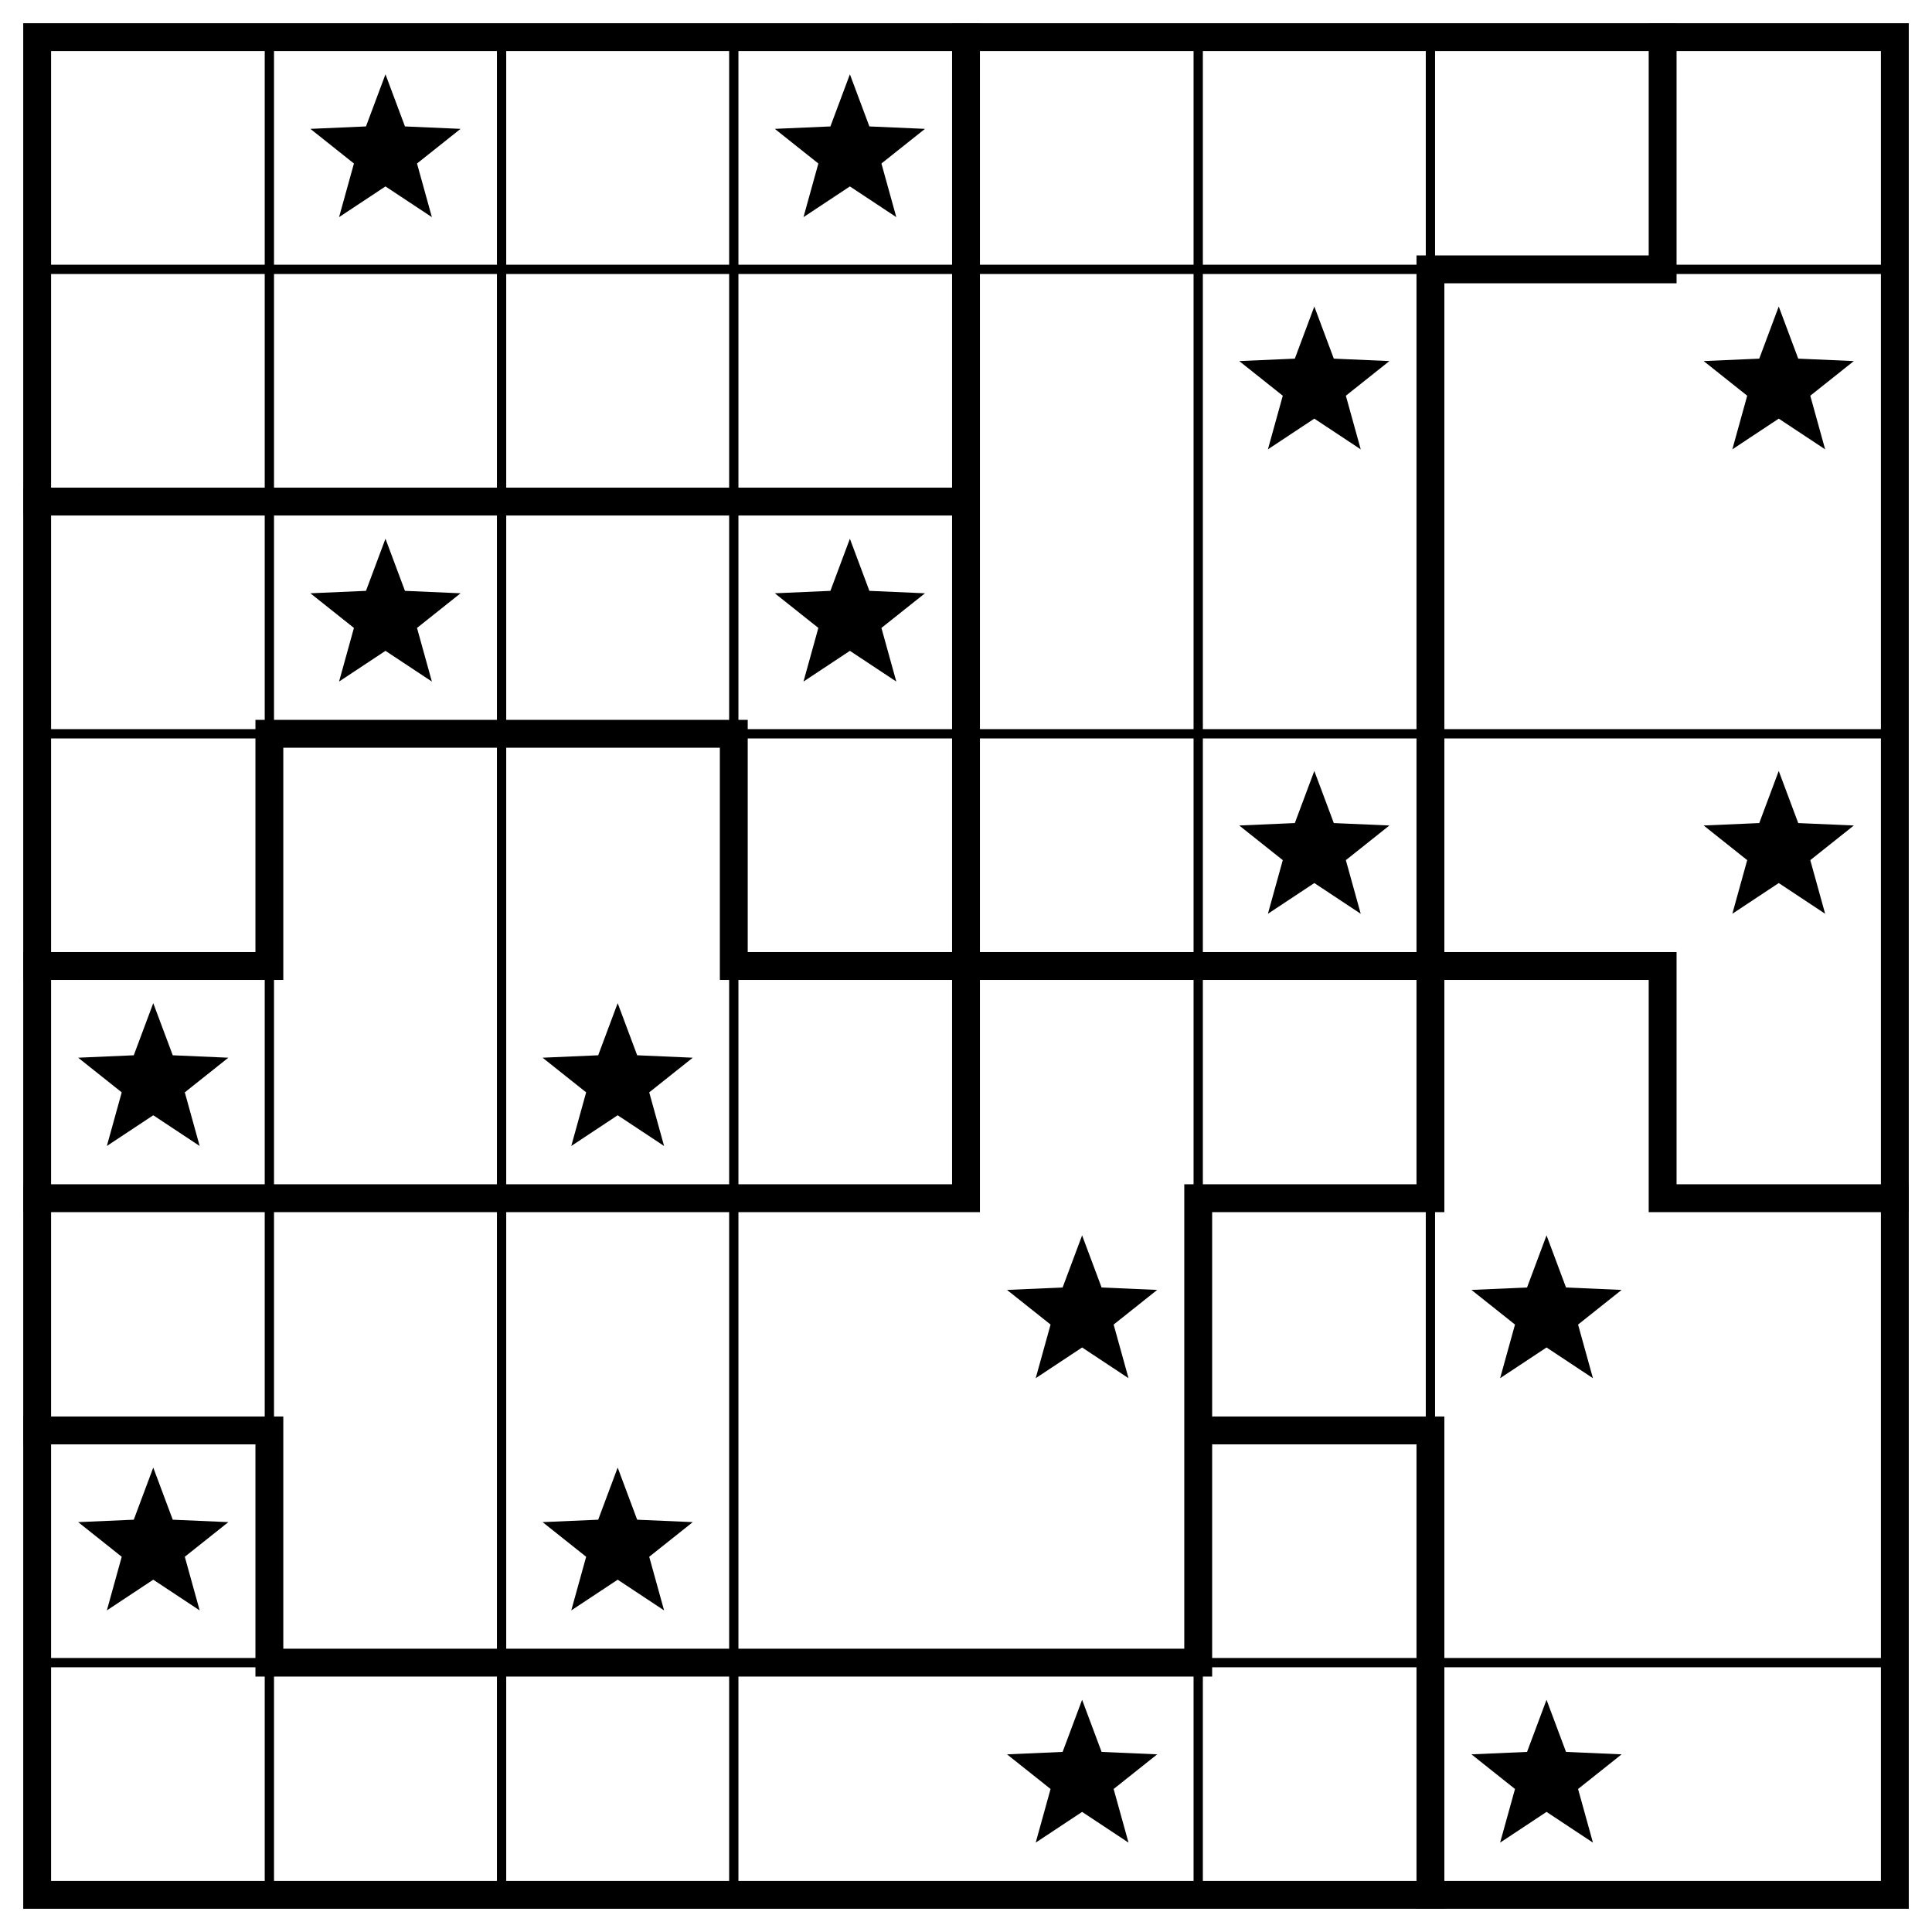
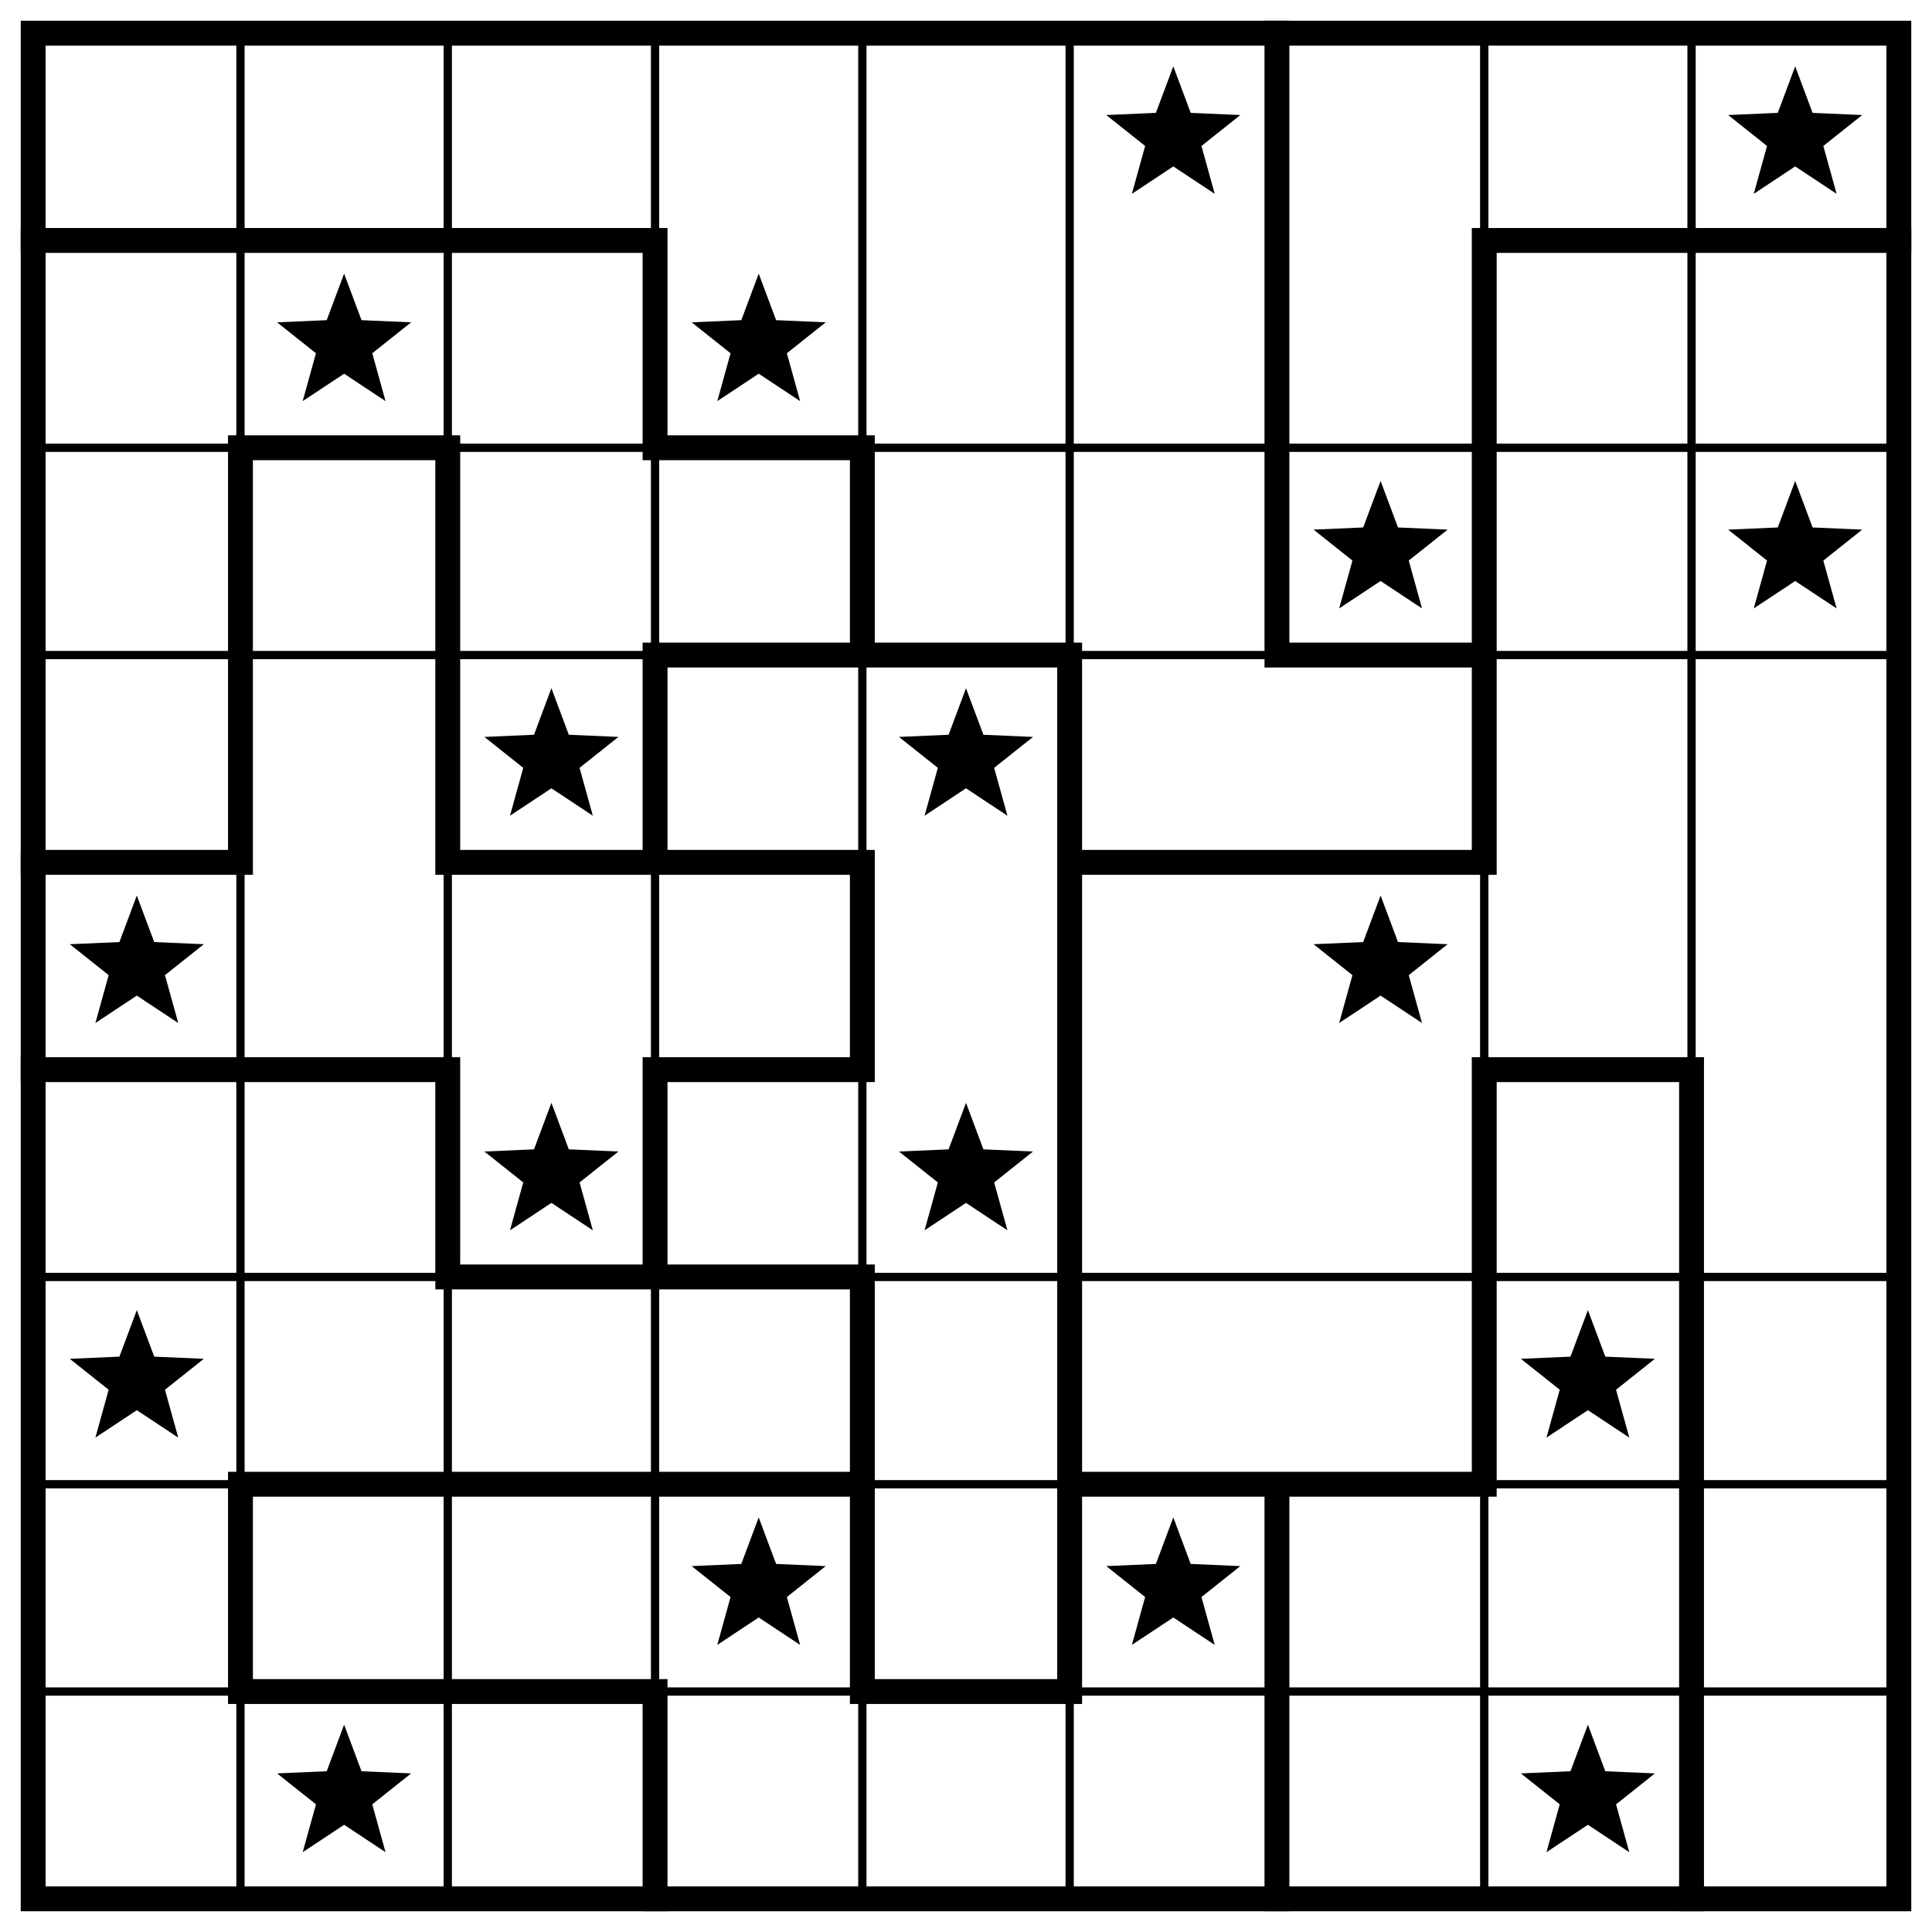
- <svg xmlns="http://www.w3.org/2000/svg" class="p" viewBox="0 0 832 832" preserveAspectRatio="xMidYMid meet" shape-rendering="geometricPrecision">
-   <path d="M16 116H816M16 316H816M16 716H816M116 16V816M216 16V816M316 16V816M516 16V816M616 16V816" fill="none" stroke="#000" stroke-width="4" stroke-linecap="square" />
-   <path d="M616 116H716M16 216H416M116 316H316M16 416H116M316 416H716M16 516H416M516 516H616M716 516H816M16 616H116M516 616H616M116 716H516M116 316V416M116 616V716M316 316V416M416 16V516M516 516V716M616 116V516M616 616V816M716 16V116M716 416V516" fill="none" stroke="#000" stroke-width="12" stroke-linecap="square" />
-   <rect x="16" y="16" width="800" height="800" fill="none" stroke="#000" stroke-width="12" />
+ <svg xmlns="http://www.w3.org/2000/svg" class="p" viewBox="0 0 932 932" preserveAspectRatio="xMidYMid meet" shape-rendering="geometricPrecision">
+   <path d="M16 216H916M16 316H916M16 616H916M16 716H916M16 816H916M116 16V916M216 16V916M316 16V916M416 16V916M516 16V916M716 16V916M816 16V916" fill="none" stroke="#000" stroke-width="4" stroke-linecap="square" />
+   <path d="M16 116H316M716 116H916M116 216H216M316 216H416M316 316H516M616 316H716M16 416H116M216 416H416M516 416H716M16 516H216M316 516H416M716 516H816M216 616H416M116 716H416M516 716H716M116 816H316M416 816H516M116 216V416M116 716V816M216 216V416M216 516V616M316 116V216M316 316V416M316 516V616M316 816V916M416 216V316M416 416V516M416 616V816M516 316V816M616 16V316M616 716V916M716 116V416M716 516V716M816 516V916" fill="none" stroke="#000" stroke-width="12" stroke-linecap="square" />
+   <rect x="16" y="16" width="900" height="900" fill="none" stroke="#000" stroke-width="12" />
  <g fill="#000">
-     <polygon points="166,32 174.394,54.447 198.336,55.493 179.581,70.413 185.985,93.507 166,80.28 146.015,93.507 152.419,70.413 133.664,55.493 157.606,54.447" />
-     <polygon points="366,32 374.394,54.447 398.336,55.493 379.581,70.413 385.985,93.507 366,80.28 346.015,93.507 352.419,70.413 333.664,55.493 357.606,54.447" />
-     <polygon points="566,132 574.394,154.447 598.336,155.493 579.581,170.413 585.985,193.507 566,180.28 546.015,193.507 552.419,170.413 533.664,155.493 557.606,154.447" />
-     <polygon points="766,132 774.394,154.447 798.336,155.493 779.581,170.413 785.985,193.507 766,180.28 746.015,193.507 752.419,170.413 733.664,155.493 757.606,154.447" />
-     <polygon points="166,232 174.394,254.447 198.336,255.493 179.581,270.413 185.985,293.507 166,280.28 146.015,293.507 152.419,270.413 133.664,255.493 157.606,254.447" />
-     <polygon points="366,232 374.394,254.447 398.336,255.493 379.581,270.413 385.985,293.507 366,280.28 346.015,293.507 352.419,270.413 333.664,255.493 357.606,254.447" />
-     <polygon points="566,332 574.394,354.447 598.336,355.493 579.581,370.413 585.985,393.507 566,380.28 546.015,393.507 552.419,370.413 533.664,355.493 557.606,354.447" />
-     <polygon points="766,332 774.394,354.447 798.336,355.493 779.581,370.413 785.985,393.507 766,380.28 746.015,393.507 752.419,370.413 733.664,355.493 757.606,354.447" />
+     <polygon points="566,32 574.394,54.447 598.336,55.493 579.581,70.413 585.985,93.507 566,80.28 546.015,93.507 552.419,70.413 533.664,55.493 557.606,54.447" />
+     <polygon points="866,32 874.394,54.447 898.336,55.493 879.581,70.413 885.985,93.507 866,80.28 846.015,93.507 852.419,70.413 833.664,55.493 857.606,54.447" />
+     <polygon points="166,132 174.394,154.447 198.336,155.493 179.581,170.413 185.985,193.507 166,180.28 146.015,193.507 152.419,170.413 133.664,155.493 157.606,154.447" />
+     <polygon points="366,132 374.394,154.447 398.336,155.493 379.581,170.413 385.985,193.507 366,180.28 346.015,193.507 352.419,170.413 333.664,155.493 357.606,154.447" />
+     <polygon points="666,232 674.394,254.447 698.336,255.493 679.581,270.413 685.985,293.507 666,280.28 646.015,293.507 652.419,270.413 633.664,255.493 657.606,254.447" />
+     <polygon points="866,232 874.394,254.447 898.336,255.493 879.581,270.413 885.985,293.507 866,280.28 846.015,293.507 852.419,270.413 833.664,255.493 857.606,254.447" />
+     <polygon points="266,332 274.394,354.447 298.336,355.493 279.581,370.413 285.985,393.507 266,380.28 246.015,393.507 252.419,370.413 233.664,355.493 257.606,354.447" />
+     <polygon points="466,332 474.394,354.447 498.336,355.493 479.581,370.413 485.985,393.507 466,380.28 446.015,393.507 452.419,370.413 433.664,355.493 457.606,354.447" />
    <polygon points="66,432 74.394,454.447 98.336,455.493 79.581,470.413 85.985,493.507 66,480.28 46.015,493.507 52.419,470.413 33.664,455.493 57.606,454.447" />
-     <polygon points="266,432 274.394,454.447 298.336,455.493 279.581,470.413 285.985,493.507 266,480.28 246.015,493.507 252.419,470.413 233.664,455.493 257.606,454.447" />
+     <polygon points="666,432 674.394,454.447 698.336,455.493 679.581,470.413 685.985,493.507 666,480.28 646.015,493.507 652.419,470.413 633.664,455.493 657.606,454.447" />
+     <polygon points="266,532 274.394,554.447 298.336,555.493 279.581,570.413 285.985,593.507 266,580.28 246.015,593.507 252.419,570.413 233.664,555.493 257.606,554.447" />
    <polygon points="466,532 474.394,554.447 498.336,555.493 479.581,570.413 485.985,593.507 466,580.28 446.015,593.507 452.419,570.413 433.664,555.493 457.606,554.447" />
-     <polygon points="666,532 674.394,554.447 698.336,555.493 679.581,570.413 685.985,593.507 666,580.28 646.015,593.507 652.419,570.413 633.664,555.493 657.606,554.447" />
    <polygon points="66,632 74.394,654.447 98.336,655.493 79.581,670.413 85.985,693.507 66,680.28 46.015,693.507 52.419,670.413 33.664,655.493 57.606,654.447" />
-     <polygon points="266,632 274.394,654.447 298.336,655.493 279.581,670.413 285.985,693.507 266,680.28 246.015,693.507 252.419,670.413 233.664,655.493 257.606,654.447" />
-     <polygon points="466,732 474.394,754.447 498.336,755.493 479.581,770.413 485.985,793.507 466,780.28 446.015,793.507 452.419,770.413 433.664,755.493 457.606,754.447" />
-     <polygon points="666,732 674.394,754.447 698.336,755.493 679.581,770.413 685.985,793.507 666,780.28 646.015,793.507 652.419,770.413 633.664,755.493 657.606,754.447" />
+     <polygon points="766,632 774.394,654.447 798.336,655.493 779.581,670.413 785.985,693.507 766,680.28 746.015,693.507 752.419,670.413 733.664,655.493 757.606,654.447" />
+     <polygon points="366,732 374.394,754.447 398.336,755.493 379.581,770.413 385.985,793.507 366,780.28 346.015,793.507 352.419,770.413 333.664,755.493 357.606,754.447" />
+     <polygon points="566,732 574.394,754.447 598.336,755.493 579.581,770.413 585.985,793.507 566,780.28 546.015,793.507 552.419,770.413 533.664,755.493 557.606,754.447" />
+     <polygon points="166,832 174.394,854.447 198.336,855.493 179.581,870.413 185.985,893.507 166,880.28 146.015,893.507 152.419,870.413 133.664,855.493 157.606,854.447" />
+     <polygon points="766,832 774.394,854.447 798.336,855.493 779.581,870.413 785.985,893.507 766,880.28 746.015,893.507 752.419,870.413 733.664,855.493 757.606,854.447" />
  </g>
</svg>
